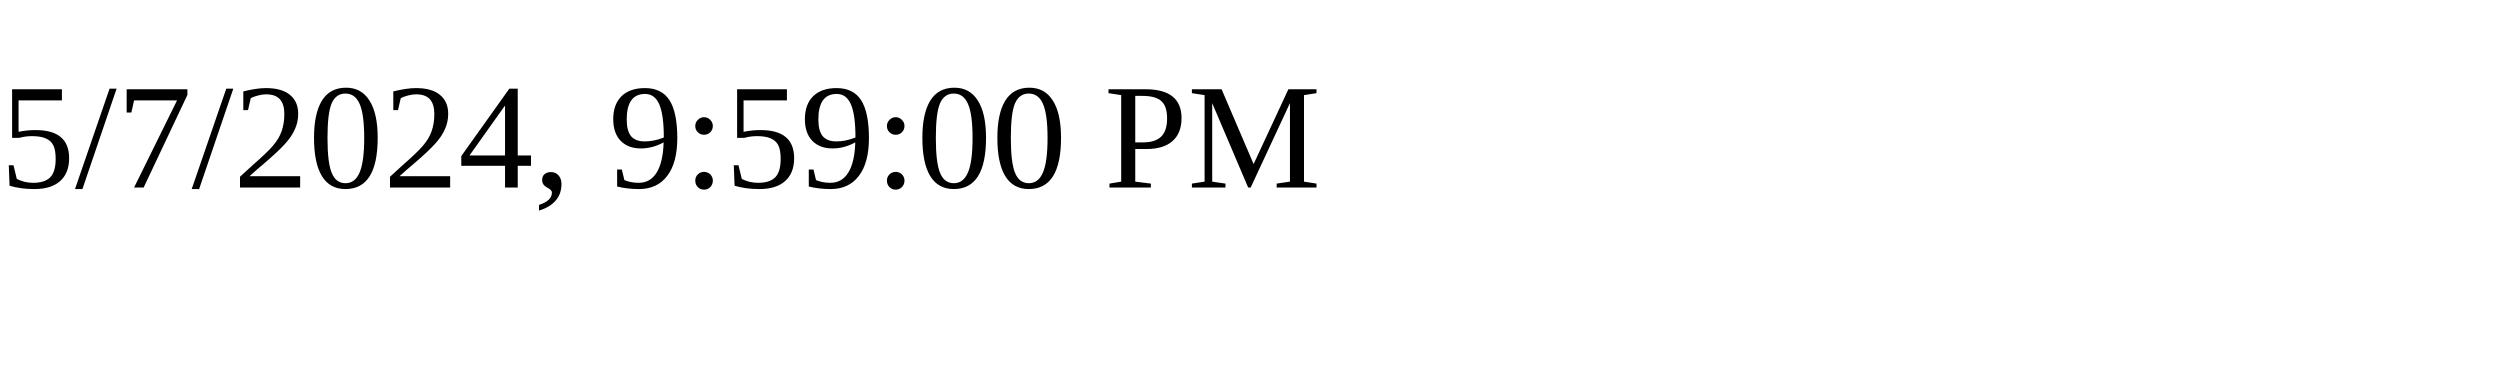
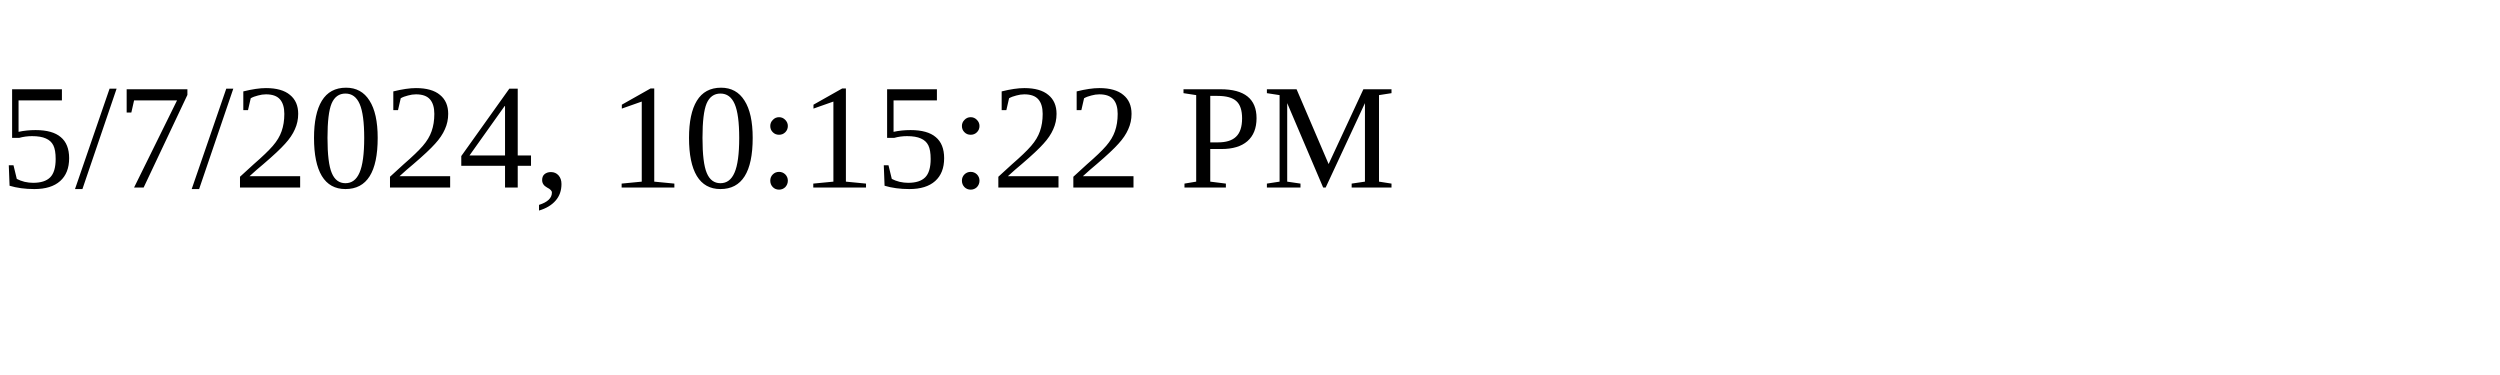
<svg xmlns="http://www.w3.org/2000/svg" height="30" width="200">
-   <text x="0" y="15">5/7/2024, 9:59:00 PM</text>
+   <text x="0" y="15">5/7/2024, 10:15:22 PM</text>
</svg>
